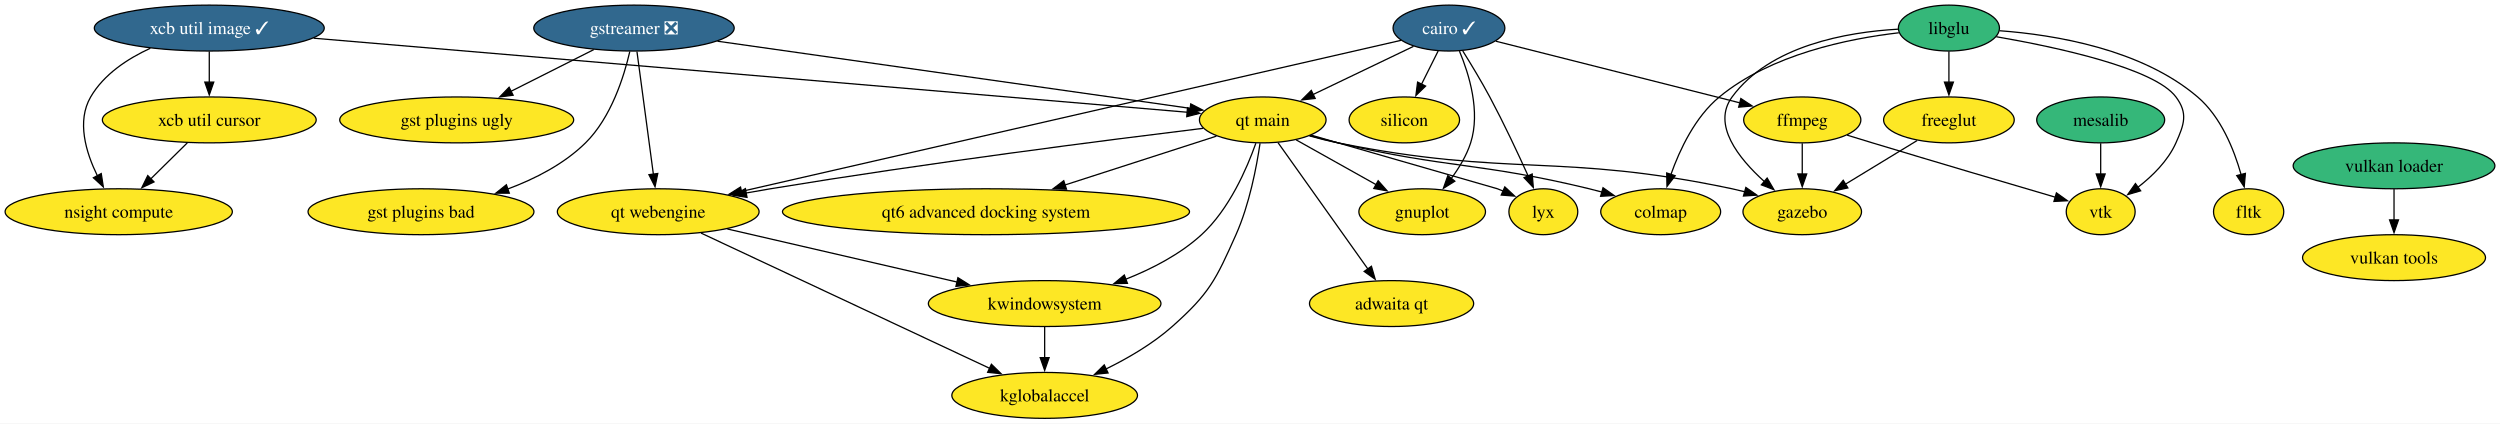
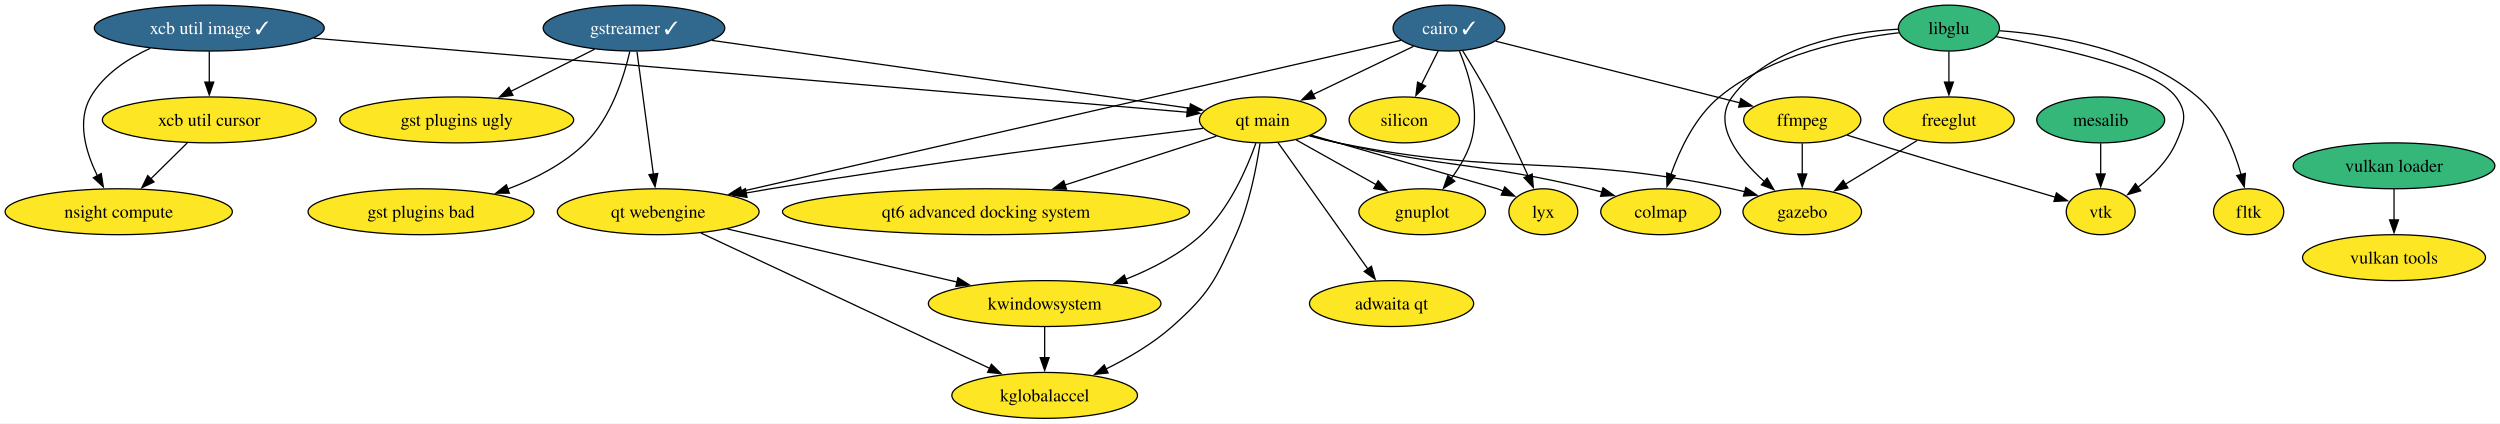
<svg xmlns="http://www.w3.org/2000/svg" xmlns:xlink="http://www.w3.org/1999/xlink" width="1960pt" height="332pt" viewBox="0.00 0.00 1960.18 332.00">
  <g id="graph0" class="graph" transform="scale(1 1) rotate(0) translate(4 328)">
    <polygon fill="white" stroke="none" points="-4,4 -4,-328 1956.18,-328 1956.18,4 -4,4" />
    <g id="node1" class="node">
      <g id="a_node1">
        <a xlink:href="https://github.com/conda-forge/cairo-feedstock/pull/75" xlink:title="cairo ✓">
          <ellipse fill="#31688e" stroke="black" cx="1132.09" cy="-306" rx="43.84" ry="18" />
          <text text-anchor="middle" x="1132.09" y="-301.32" font-family="Times,serif" font-size="14.00" fill="white">cairo ✓</text>
        </a>
      </g>
    </g>
    <g id="node2" class="node">
      <g id="a_node2">
        <a xlink:href="https://github.com/conda-forge/ffmpeg-feedstock" xlink:title="ffmpeg">
          <ellipse fill="#fde725" stroke="black" cx="1409.09" cy="-234" rx="45.95" ry="18" />
          <text text-anchor="middle" x="1409.09" y="-229.32" font-family="Times,serif" font-size="14.00">ffmpeg</text>
        </a>
      </g>
    </g>
    <g id="edge1" class="edge">
      <path fill="none" stroke="black" d="M1168.87,-295.7C1218.06,-283.27 1305.39,-261.2 1360.11,-247.38" />
      <polygon fill="black" stroke="black" points="1360.96,-250.77 1369.8,-244.93 1359.24,-243.99 1360.96,-250.77" />
    </g>
    <g id="node3" class="node">
      <g id="a_node3">
        <a xlink:href="https://github.com/conda-forge/gnuplot-feedstock" xlink:title="gnuplot">
          <ellipse fill="#fde725" stroke="black" cx="1111.09" cy="-162" rx="49.63" ry="18" />
          <text text-anchor="middle" x="1111.09" y="-157.32" font-family="Times,serif" font-size="14.00">gnuplot</text>
        </a>
      </g>
    </g>
    <g id="edge2" class="edge">
      <path fill="none" stroke="black" d="M1140.3,-287.96C1147.9,-269.82 1156.94,-240.41 1149.09,-216 1145.87,-205.98 1139.97,-196.24 1133.77,-187.91" />
      <polygon fill="black" stroke="black" points="1136.69,-185.95 1127.71,-180.33 1131.22,-190.33 1136.69,-185.95" />
    </g>
    <g id="node4" class="node">
      <g id="a_node4">
        <a xlink:href="https://github.com/conda-forge/lyx-feedstock" xlink:title="lyx">
          <ellipse fill="#fde725" stroke="black" cx="1206.09" cy="-162" rx="27" ry="18" />
          <text text-anchor="middle" x="1206.09" y="-157.32" font-family="Times,serif" font-size="14.00">lyx</text>
        </a>
      </g>
    </g>
    <g id="edge3" class="edge">
      <path fill="none" stroke="black" d="M1142.92,-288.07C1149.34,-277.79 1157.49,-264.32 1164.09,-252 1175,-231.65 1186.1,-207.97 1194.14,-190.16" />
      <polygon fill="black" stroke="black" points="1197.34,-191.59 1198.23,-181.03 1190.95,-188.73 1197.34,-191.59" />
    </g>
    <g id="node5" class="node">
      <g id="a_node5">
        <a xlink:href="https://github.com/conda-forge/qt-main-feedstock" xlink:title="qt main">
          <ellipse fill="#fde725" stroke="black" cx="986.09" cy="-234" rx="49.63" ry="18" />
          <text text-anchor="middle" x="986.09" y="-229.32" font-family="Times,serif" font-size="14.00">qt main</text>
        </a>
      </g>
    </g>
    <g id="edge4" class="edge">
      <path fill="none" stroke="black" d="M1104.28,-291.67C1081.99,-280.98 1050.42,-265.84 1025.51,-253.9" />
      <polygon fill="black" stroke="black" points="1027.19,-250.82 1016.66,-249.66 1024.16,-257.13 1027.19,-250.82" />
    </g>
    <g id="node6" class="node">
      <g id="a_node6">
        <a xlink:href="https://github.com/conda-forge/qt-webengine-feedstock" xlink:title="qt webengine">
          <ellipse fill="#fde725" stroke="black" cx="512.09" cy="-162" rx="79.09" ry="18" />
          <text text-anchor="middle" x="512.09" y="-157.32" font-family="Times,serif" font-size="14.00">qt webengine</text>
        </a>
      </g>
    </g>
    <g id="edge5" class="edge">
      <path fill="none" stroke="black" d="M1094.7,-296.44C992.31,-272.99 706.39,-207.5 577.08,-177.88" />
      <polygon fill="black" stroke="black" points="578.18,-174.55 567.65,-175.73 576.62,-181.37 578.18,-174.55" />
    </g>
    <g id="node7" class="node">
      <g id="a_node7">
        <a xlink:href="https://github.com/conda-forge/silicon-feedstock" xlink:title="silicon">
          <ellipse fill="#fde725" stroke="black" cx="1097.09" cy="-234" rx="43.32" ry="18" />
          <text text-anchor="middle" x="1097.09" y="-229.32" font-family="Times,serif" font-size="14.00">silicon</text>
        </a>
      </g>
    </g>
    <g id="edge6" class="edge">
      <path fill="none" stroke="black" d="M1123.62,-288.05C1119.7,-280.23 1114.96,-270.75 1110.58,-261.98" />
      <polygon fill="black" stroke="black" points="1113.76,-260.52 1106.16,-253.14 1107.5,-263.65 1113.76,-260.52" />
    </g>
    <g id="node8" class="node">
      <g id="a_node8">
        <a xlink:href="https://github.com/conda-forge/vtk-feedstock" xlink:title="vtk">
          <ellipse fill="#fde725" stroke="black" cx="1643.09" cy="-162" rx="27.01" ry="18" />
          <text text-anchor="middle" x="1643.09" y="-157.32" font-family="Times,serif" font-size="14.00">vtk</text>
        </a>
      </g>
    </g>
    <g id="edge7" class="edge">
      <path fill="none" stroke="black" d="M1444.28,-222.05C1450.86,-220.03 1457.68,-217.94 1464.09,-216 1513.77,-200.97 1571.36,-184 1607.5,-173.4" />
      <polygon fill="black" stroke="black" points="1608.38,-176.79 1617,-170.62 1606.42,-170.07 1608.38,-176.79" />
    </g>
    <g id="node9" class="node">
      <g id="a_node9">
        <a xlink:href="https://github.com/conda-forge/gazebo-feedstock" xlink:title="gazebo">
          <ellipse fill="#fde725" stroke="black" cx="1409.09" cy="-162" rx="46.47" ry="18" />
          <text text-anchor="middle" x="1409.09" y="-157.32" font-family="Times,serif" font-size="14.00">gazebo</text>
        </a>
      </g>
    </g>
    <g id="edge8" class="edge">
      <path fill="none" stroke="black" d="M1409.09,-215.7C1409.09,-208.41 1409.09,-199.73 1409.09,-191.54" />
      <polygon fill="black" stroke="black" points="1412.59,-191.62 1409.09,-181.62 1405.59,-191.62 1412.59,-191.62" />
    </g>
    <g id="edge9" class="edge">
      <path fill="none" stroke="black" d="M1012.29,-218.33C1030.46,-208.15 1054.89,-194.47 1074.91,-183.26" />
      <polygon fill="black" stroke="black" points="1076.58,-186.33 1083.6,-178.39 1073.16,-180.23 1076.58,-186.33" />
    </g>
    <g id="edge10" class="edge">
      <path fill="none" stroke="black" d="M1024.21,-222.02C1078.11,-206.49 1170.09,-180 1170.09,-180 1171.63,-179.42 1173.19,-178.8 1174.75,-178.16" />
      <polygon fill="black" stroke="black" points="1175.88,-181.48 1183.63,-174.25 1173.06,-175.08 1175.88,-181.48" />
    </g>
    <g id="edge11" class="edge">
      <path fill="none" stroke="black" d="M939.32,-227.41C866.59,-218.53 722.05,-200.14 600.09,-180 593.79,-178.96 587.26,-177.82 580.72,-176.63" />
      <polygon fill="black" stroke="black" points="581.72,-173.26 571.25,-174.88 580.44,-180.14 581.72,-173.26" />
    </g>
    <g id="edge12" class="edge">
      <path fill="none" stroke="black" d="M1022.68,-221.45C1030.05,-219.41 1037.77,-217.47 1045.09,-216 1180.64,-188.77 1218.8,-208.54 1354.09,-180 1357.4,-179.3 1360.81,-178.49 1364.21,-177.61" />
      <polygon fill="black" stroke="black" points="1364.87,-181.06 1373.56,-175 1362.99,-174.31 1364.87,-181.06" />
    </g>
    <g id="node10" class="node">
      <g id="a_node10">
        <a xlink:href="https://github.com/conda-forge/colmap-feedstock" xlink:title="colmap">
          <ellipse fill="#fde725" stroke="black" cx="1298.09" cy="-162" rx="47" ry="18" />
          <text text-anchor="middle" x="1298.09" y="-157.32" font-family="Times,serif" font-size="14.00">colmap</text>
        </a>
      </g>
    </g>
    <g id="edge13" class="edge">
      <path fill="none" stroke="black" d="M1023.08,-221.73C1030.34,-219.69 1037.93,-217.68 1045.09,-216 1131.74,-195.65 1155.59,-200.96 1242.09,-180 1245.39,-179.2 1248.78,-178.32 1252.19,-177.39" />
      <polygon fill="black" stroke="black" points="1252.89,-180.83 1261.55,-174.73 1250.98,-174.1 1252.89,-180.83" />
    </g>
    <g id="node11" class="node">
      <g id="a_node11">
        <a xlink:href="https://github.com/conda-forge/kwindowsystem-feedstock" xlink:title="kwindowsystem">
          <ellipse fill="#fde725" stroke="black" cx="815.09" cy="-90" rx="91.19" ry="18" />
          <text text-anchor="middle" x="815.09" y="-85.33" font-family="Times,serif" font-size="14.00">kwindowsystem</text>
        </a>
      </g>
    </g>
    <g id="edge14" class="edge">
      <path fill="none" stroke="black" d="M980.68,-215.74C973.71,-196.02 959.84,-163.92 938.09,-144 921.3,-128.62 899.35,-117.25 878.66,-109.08" />
      <polygon fill="black" stroke="black" points="879.99,-105.84 869.4,-105.62 877.54,-112.4 879.99,-105.84" />
    </g>
    <g id="node12" class="node">
      <g id="a_node12">
        <a xlink:href="https://github.com/conda-forge/kglobalaccel-feedstock" xlink:title="kglobalaccel">
          <ellipse fill="#fde725" stroke="black" cx="815.09" cy="-18" rx="72.78" ry="18" />
          <text text-anchor="middle" x="815.09" y="-13.32" font-family="Times,serif" font-size="14.00">kglobalaccel</text>
        </a>
      </g>
    </g>
    <g id="edge15" class="edge">
      <path fill="none" stroke="black" d="M983.96,-215.65C981.26,-197.25 975.63,-167.64 965.09,-144 949.23,-108.42 944.24,-97.85 915.09,-72 899.85,-58.48 880.56,-47.23 862.99,-38.61" />
      <polygon fill="black" stroke="black" points="864.8,-35.59 854.26,-34.49 861.81,-41.92 864.8,-35.59" />
    </g>
    <g id="node13" class="node">
      <g id="a_node13">
        <a xlink:href="https://github.com/conda-forge/qt6-advanced-docking-system-feedstock" xlink:title="qt6 advanced docking system">
          <ellipse fill="#fde725" stroke="black" cx="769.09" cy="-162" rx="159.59" ry="18" />
          <text text-anchor="middle" x="769.09" y="-157.32" font-family="Times,serif" font-size="14.00">qt6 advanced docking system</text>
        </a>
      </g>
    </g>
    <g id="edge16" class="edge">
      <path fill="none" stroke="black" d="M949.77,-221.28C917.34,-210.82 869.18,-195.29 830.73,-182.89" />
      <polygon fill="black" stroke="black" points="832.2,-179.68 821.61,-179.94 830.05,-186.34 832.2,-179.68" />
    </g>
    <g id="node14" class="node">
      <g id="a_node14">
        <a xlink:href="https://github.com/conda-forge/adwaita-qt-feedstock" xlink:title="adwaita qt">
          <ellipse fill="#fde725" stroke="black" cx="1087.09" cy="-90" rx="64.36" ry="18" />
          <text text-anchor="middle" x="1087.09" y="-85.33" font-family="Times,serif" font-size="14.00">adwaita qt</text>
        </a>
      </g>
    </g>
    <g id="edge17" class="edge">
      <path fill="none" stroke="black" d="M998.07,-216.15C1015.54,-191.6 1048.13,-145.77 1068.66,-116.91" />
      <polygon fill="black" stroke="black" points="1071.3,-119.24 1074.24,-109.06 1065.6,-115.18 1071.3,-119.24" />
    </g>
    <g id="edge18" class="edge">
      <path fill="none" stroke="black" d="M566.26,-148.49C616.66,-136.84 691.99,-119.44 746.56,-106.83" />
      <polygon fill="black" stroke="black" points="747.09,-110.3 756.05,-104.64 745.52,-103.48 747.09,-110.3" />
    </g>
    <g id="edge19" class="edge">
      <path fill="none" stroke="black" d="M545.67,-145.26C601.02,-119.32 711.32,-67.63 772.22,-39.09" />
      <polygon fill="black" stroke="black" points="773.34,-42.43 780.91,-35.02 770.37,-36.09 773.34,-42.43" />
    </g>
    <g id="edge31" class="edge">
      <path fill="none" stroke="black" d="M815.09,-71.7C815.09,-64.41 815.09,-55.73 815.09,-47.54" />
      <polygon fill="black" stroke="black" points="818.59,-47.62 815.09,-37.62 811.59,-47.62 818.59,-47.62" />
    </g>
    <g id="node15" class="node">
      <g id="a_node15">
-         <a xlink:href="https://github.com/conda-forge/gstreamer-feedstock/pull/133" xlink:title="gstreamer ❎">
-           <ellipse fill="#31688e" stroke="black" cx="493.09" cy="-306" rx="78.57" ry="18" />
-           <text text-anchor="middle" x="493.09" y="-301.32" font-family="Times,serif" font-size="14.00" fill="white">gstreamer ❎</text>
+         <a xlink:href="https://github.com/conda-forge/gstreamer-feedstock/pull/133" xlink:title="gstreamer ✓">
+           <ellipse fill="#31688e" stroke="black" cx="493.09" cy="-306" rx="71.2" ry="18" />
+           <text text-anchor="middle" x="493.09" y="-301.32" font-family="Times,serif" font-size="14.00" fill="white">gstreamer ✓</text>
        </a>
      </g>
    </g>
    <g id="edge20" class="edge">
-       <path fill="none" stroke="black" d="M558.56,-295.7C655.89,-281.88 837.15,-256.15 929.24,-243.07" />
-       <polygon fill="black" stroke="black" points="929.64,-246.55 939.05,-241.68 928.66,-239.62 929.64,-246.55" />
+       <path fill="none" stroke="black" d="M554.04,-296.35C650.11,-282.7 835.46,-256.39 929.05,-243.1" />
+       <polygon fill="black" stroke="black" points="929.36,-246.59 938.77,-241.72 928.38,-239.66 929.36,-246.59" />
    </g>
    <g id="edge21" class="edge">
      <path fill="none" stroke="black" d="M495.42,-287.59C498.63,-263.61 504.44,-220.14 508.29,-191.42" />
      <polygon fill="black" stroke="black" points="511.74,-191.99 509.6,-181.61 504.8,-191.06 511.74,-191.99" />
    </g>
    <g id="node16" class="node">
      <g id="a_node16">
        <a xlink:href="https://github.com/conda-forge/gst-plugins-ugly-feedstock" xlink:title="gst plugins ugly">
          <ellipse fill="#fde725" stroke="black" cx="354.09" cy="-234" rx="91.72" ry="18" />
          <text text-anchor="middle" x="354.09" y="-229.32" font-family="Times,serif" font-size="14.00">gst plugins ugly</text>
        </a>
      </g>
    </g>
    <g id="edge22" class="edge">
-       <path fill="none" stroke="black" d="M461.55,-289.12C442.36,-279.45 417.61,-266.99 396.7,-256.46" />
-       <polygon fill="black" stroke="black" points="398.33,-253.36 387.82,-251.99 395.18,-259.61 398.33,-253.36" />
+       <path fill="none" stroke="black" d="M462.24,-289.46C442.86,-279.7 417.59,-266.98 396.36,-256.29" />
+       <polygon fill="black" stroke="black" points="398.16,-253.27 387.65,-251.9 395.01,-259.53 398.16,-253.27" />
    </g>
    <g id="node17" class="node">
      <g id="a_node17">
        <a xlink:href="https://github.com/conda-forge/gst-plugins-bad-feedstock" xlink:title="gst plugins bad">
          <ellipse fill="#fde725" stroke="black" cx="326.09" cy="-162" rx="88.56" ry="18" />
          <text text-anchor="middle" x="326.09" y="-157.32" font-family="Times,serif" font-size="14.00">gst plugins bad</text>
        </a>
      </g>
    </g>
    <g id="edge23" class="edge">
      <path fill="none" stroke="black" d="M489.83,-287.71C485.27,-267.96 475.18,-235.82 455.09,-216 438.35,-199.49 415.75,-187.88 394.15,-179.83" />
      <polygon fill="black" stroke="black" points="395.34,-176.54 384.74,-176.54 393.03,-183.15 395.34,-176.54" />
    </g>
    <g id="node18" class="node">
      <g id="a_node18">
        <a xlink:href="https://github.com/conda-forge/libglu-feedstock" xlink:title="libglu">
          <ellipse fill="#35b779" stroke="black" cx="1524.09" cy="-306" rx="39.63" ry="18" />
          <text text-anchor="middle" x="1524.09" y="-301.32" font-family="Times,serif" font-size="14.00">libglu</text>
        </a>
      </g>
    </g>
    <g id="edge24" class="edge">
      <path fill="none" stroke="black" d="M1561.21,-299.23C1608.24,-291.08 1685.22,-274.62 1702.09,-252 1711.65,-239.17 1708.61,-230.61 1702.09,-216 1695.81,-201.91 1683.72,-190 1672.12,-181.06" />
      <polygon fill="black" stroke="black" points="1674.43,-178.41 1664.26,-175.43 1670.35,-184.1 1674.43,-178.41" />
    </g>
    <g id="edge25" class="edge">
      <path fill="none" stroke="black" d="M1484.16,-305.13C1443.96,-302.85 1383.77,-292.34 1354.09,-252 1338.17,-230.36 1359,-204.03 1379.42,-185.64" />
      <polygon fill="black" stroke="black" points="1381.56,-188.42 1386.9,-179.27 1377.02,-183.09 1381.56,-188.42" />
    </g>
    <g id="edge28" class="edge">
      <path fill="none" stroke="black" d="M1484.83,-302.31C1445.3,-297.74 1384.54,-285.39 1344.09,-252 1325.14,-236.36 1313.1,-210.88 1306.11,-191.18" />
      <polygon fill="black" stroke="black" points="1309.47,-190.22 1303.03,-181.81 1302.82,-192.4 1309.47,-190.22" />
    </g>
    <g id="node19" class="node">
      <g id="a_node19">
        <a xlink:href="https://github.com/conda-forge/freeglut-feedstock" xlink:title="freeglut">
          <ellipse fill="#fde725" stroke="black" cx="1524.09" cy="-234" rx="51.21" ry="18" />
          <text text-anchor="middle" x="1524.09" y="-229.32" font-family="Times,serif" font-size="14.00">freeglut</text>
        </a>
      </g>
    </g>
    <g id="edge26" class="edge">
      <path fill="none" stroke="black" d="M1524.09,-287.7C1524.09,-280.41 1524.09,-271.73 1524.09,-263.54" />
      <polygon fill="black" stroke="black" points="1527.59,-263.62 1524.09,-253.62 1520.59,-263.62 1527.59,-263.62" />
    </g>
    <g id="node20" class="node">
      <g id="a_node20">
        <a xlink:href="https://github.com/conda-forge/fltk-feedstock" xlink:title="fltk">
          <ellipse fill="#fde725" stroke="black" cx="1759.09" cy="-162" rx="27.53" ry="18" />
          <text text-anchor="middle" x="1759.09" y="-157.32" font-family="Times,serif" font-size="14.00">fltk</text>
        </a>
      </g>
    </g>
    <g id="edge27" class="edge">
      <path fill="none" stroke="black" d="M1563.81,-303.92C1606.79,-300.75 1675.07,-289.6 1719.09,-252 1737.31,-236.44 1747.61,-210.9 1753.17,-191.17" />
      <polygon fill="black" stroke="black" points="1756.55,-192.07 1755.62,-181.52 1749.77,-190.35 1756.55,-192.07" />
    </g>
    <g id="edge29" class="edge">
      <path fill="none" stroke="black" d="M1499.14,-217.81C1482.71,-207.82 1461.01,-194.6 1443.03,-183.66" />
      <polygon fill="black" stroke="black" points="1444.86,-180.68 1434.5,-178.47 1441.22,-186.66 1444.86,-180.68" />
    </g>
    <g id="node21" class="node">
      <g id="a_node21">
        <a xlink:href="https://github.com/conda-forge/mesalib-feedstock" xlink:title="mesalib">
          <ellipse fill="#35b779" stroke="black" cx="1643.09" cy="-234" rx="50.16" ry="18" />
          <text text-anchor="middle" x="1643.09" y="-229.32" font-family="Times,serif" font-size="14.00">mesalib</text>
        </a>
      </g>
    </g>
    <g id="edge30" class="edge">
      <path fill="none" stroke="black" d="M1643.09,-215.7C1643.09,-208.41 1643.09,-199.73 1643.09,-191.54" />
      <polygon fill="black" stroke="black" points="1646.59,-191.62 1643.09,-181.62 1639.59,-191.62 1646.59,-191.62" />
    </g>
    <g id="node22" class="node">
      <g id="a_node22">
        <a xlink:href="https://github.com/conda-forge/xcb-util-image-feedstock/pull/5" xlink:title="xcb util image ✓">
          <ellipse fill="#31688e" stroke="black" cx="160.09" cy="-306" rx="90.14" ry="18" />
          <text text-anchor="middle" x="160.09" y="-301.32" font-family="Times,serif" font-size="14.00" fill="white">xcb util image ✓</text>
        </a>
      </g>
    </g>
    <g id="edge32" class="edge">
      <path fill="none" stroke="black" d="M241.93,-298.06C408.18,-283.98 781.94,-252.3 926.98,-240.01" />
      <polygon fill="black" stroke="black" points="927.08,-243.51 936.75,-239.18 926.49,-236.54 927.08,-243.51" />
    </g>
    <g id="node23" class="node">
      <g id="a_node23">
        <a xlink:href="https://github.com/conda-forge/xcb-util-cursor-feedstock" xlink:title="xcb util cursor">
          <ellipse fill="#fde725" stroke="black" cx="160.09" cy="-234" rx="83.83" ry="18" />
          <text text-anchor="middle" x="160.09" y="-229.32" font-family="Times,serif" font-size="14.00">xcb util cursor</text>
        </a>
      </g>
    </g>
    <g id="edge33" class="edge">
      <path fill="none" stroke="black" d="M160.09,-287.7C160.09,-280.41 160.09,-271.73 160.09,-263.54" />
      <polygon fill="black" stroke="black" points="163.59,-263.62 160.09,-253.62 156.59,-263.62 163.59,-263.62" />
    </g>
    <g id="node24" class="node">
      <g id="a_node24">
        <a xlink:href="https://github.com/conda-forge/nsight-compute-feedstock" xlink:title="nsight compute">
          <ellipse fill="#fde725" stroke="black" cx="89.09" cy="-162" rx="89.09" ry="18" />
          <text text-anchor="middle" x="89.09" y="-157.32" font-family="Times,serif" font-size="14.00">nsight compute</text>
        </a>
      </g>
    </g>
    <g id="edge34" class="edge">
      <path fill="none" stroke="black" d="M113.87,-290.19C95.97,-281.95 77.36,-269.67 67.09,-252 56.06,-233.02 63.3,-208.66 72.33,-190.22" />
      <polygon fill="black" stroke="black" points="75.38,-191.94 77.01,-181.47 69.21,-188.64 75.38,-191.94" />
    </g>
    <g id="edge35" class="edge">
      <path fill="none" stroke="black" d="M142.9,-216.05C134.27,-207.54 123.64,-197.07 114.12,-187.68" />
      <polygon fill="black" stroke="black" points="116.77,-185.38 107.2,-180.85 111.86,-190.36 116.77,-185.38" />
    </g>
    <g id="node25" class="node">
      <g id="a_node25">
        <a xlink:href="https://github.com/conda-forge/vulkan-loader-feedstock" xlink:title="vulkan loader">
          <ellipse fill="#35b779" stroke="black" cx="1873.09" cy="-198" rx="79.09" ry="18" />
          <text text-anchor="middle" x="1873.09" y="-193.32" font-family="Times,serif" font-size="14.00">vulkan loader</text>
        </a>
      </g>
    </g>
    <g id="node26" class="node">
      <g id="a_node26">
        <a xlink:href="https://github.com/conda-forge/vulkan-tools-feedstock" xlink:title="vulkan tools">
          <ellipse fill="#fde725" stroke="black" cx="1873.09" cy="-126" rx="71.73" ry="18" />
          <text text-anchor="middle" x="1873.09" y="-121.33" font-family="Times,serif" font-size="14.00">vulkan tools</text>
        </a>
      </g>
    </g>
    <g id="edge36" class="edge">
      <path fill="none" stroke="black" d="M1873.09,-179.7C1873.09,-172.41 1873.09,-163.73 1873.09,-155.54" />
      <polygon fill="black" stroke="black" points="1876.59,-155.62 1873.09,-145.62 1869.59,-155.62 1876.59,-155.62" />
    </g>
  </g>
</svg>
